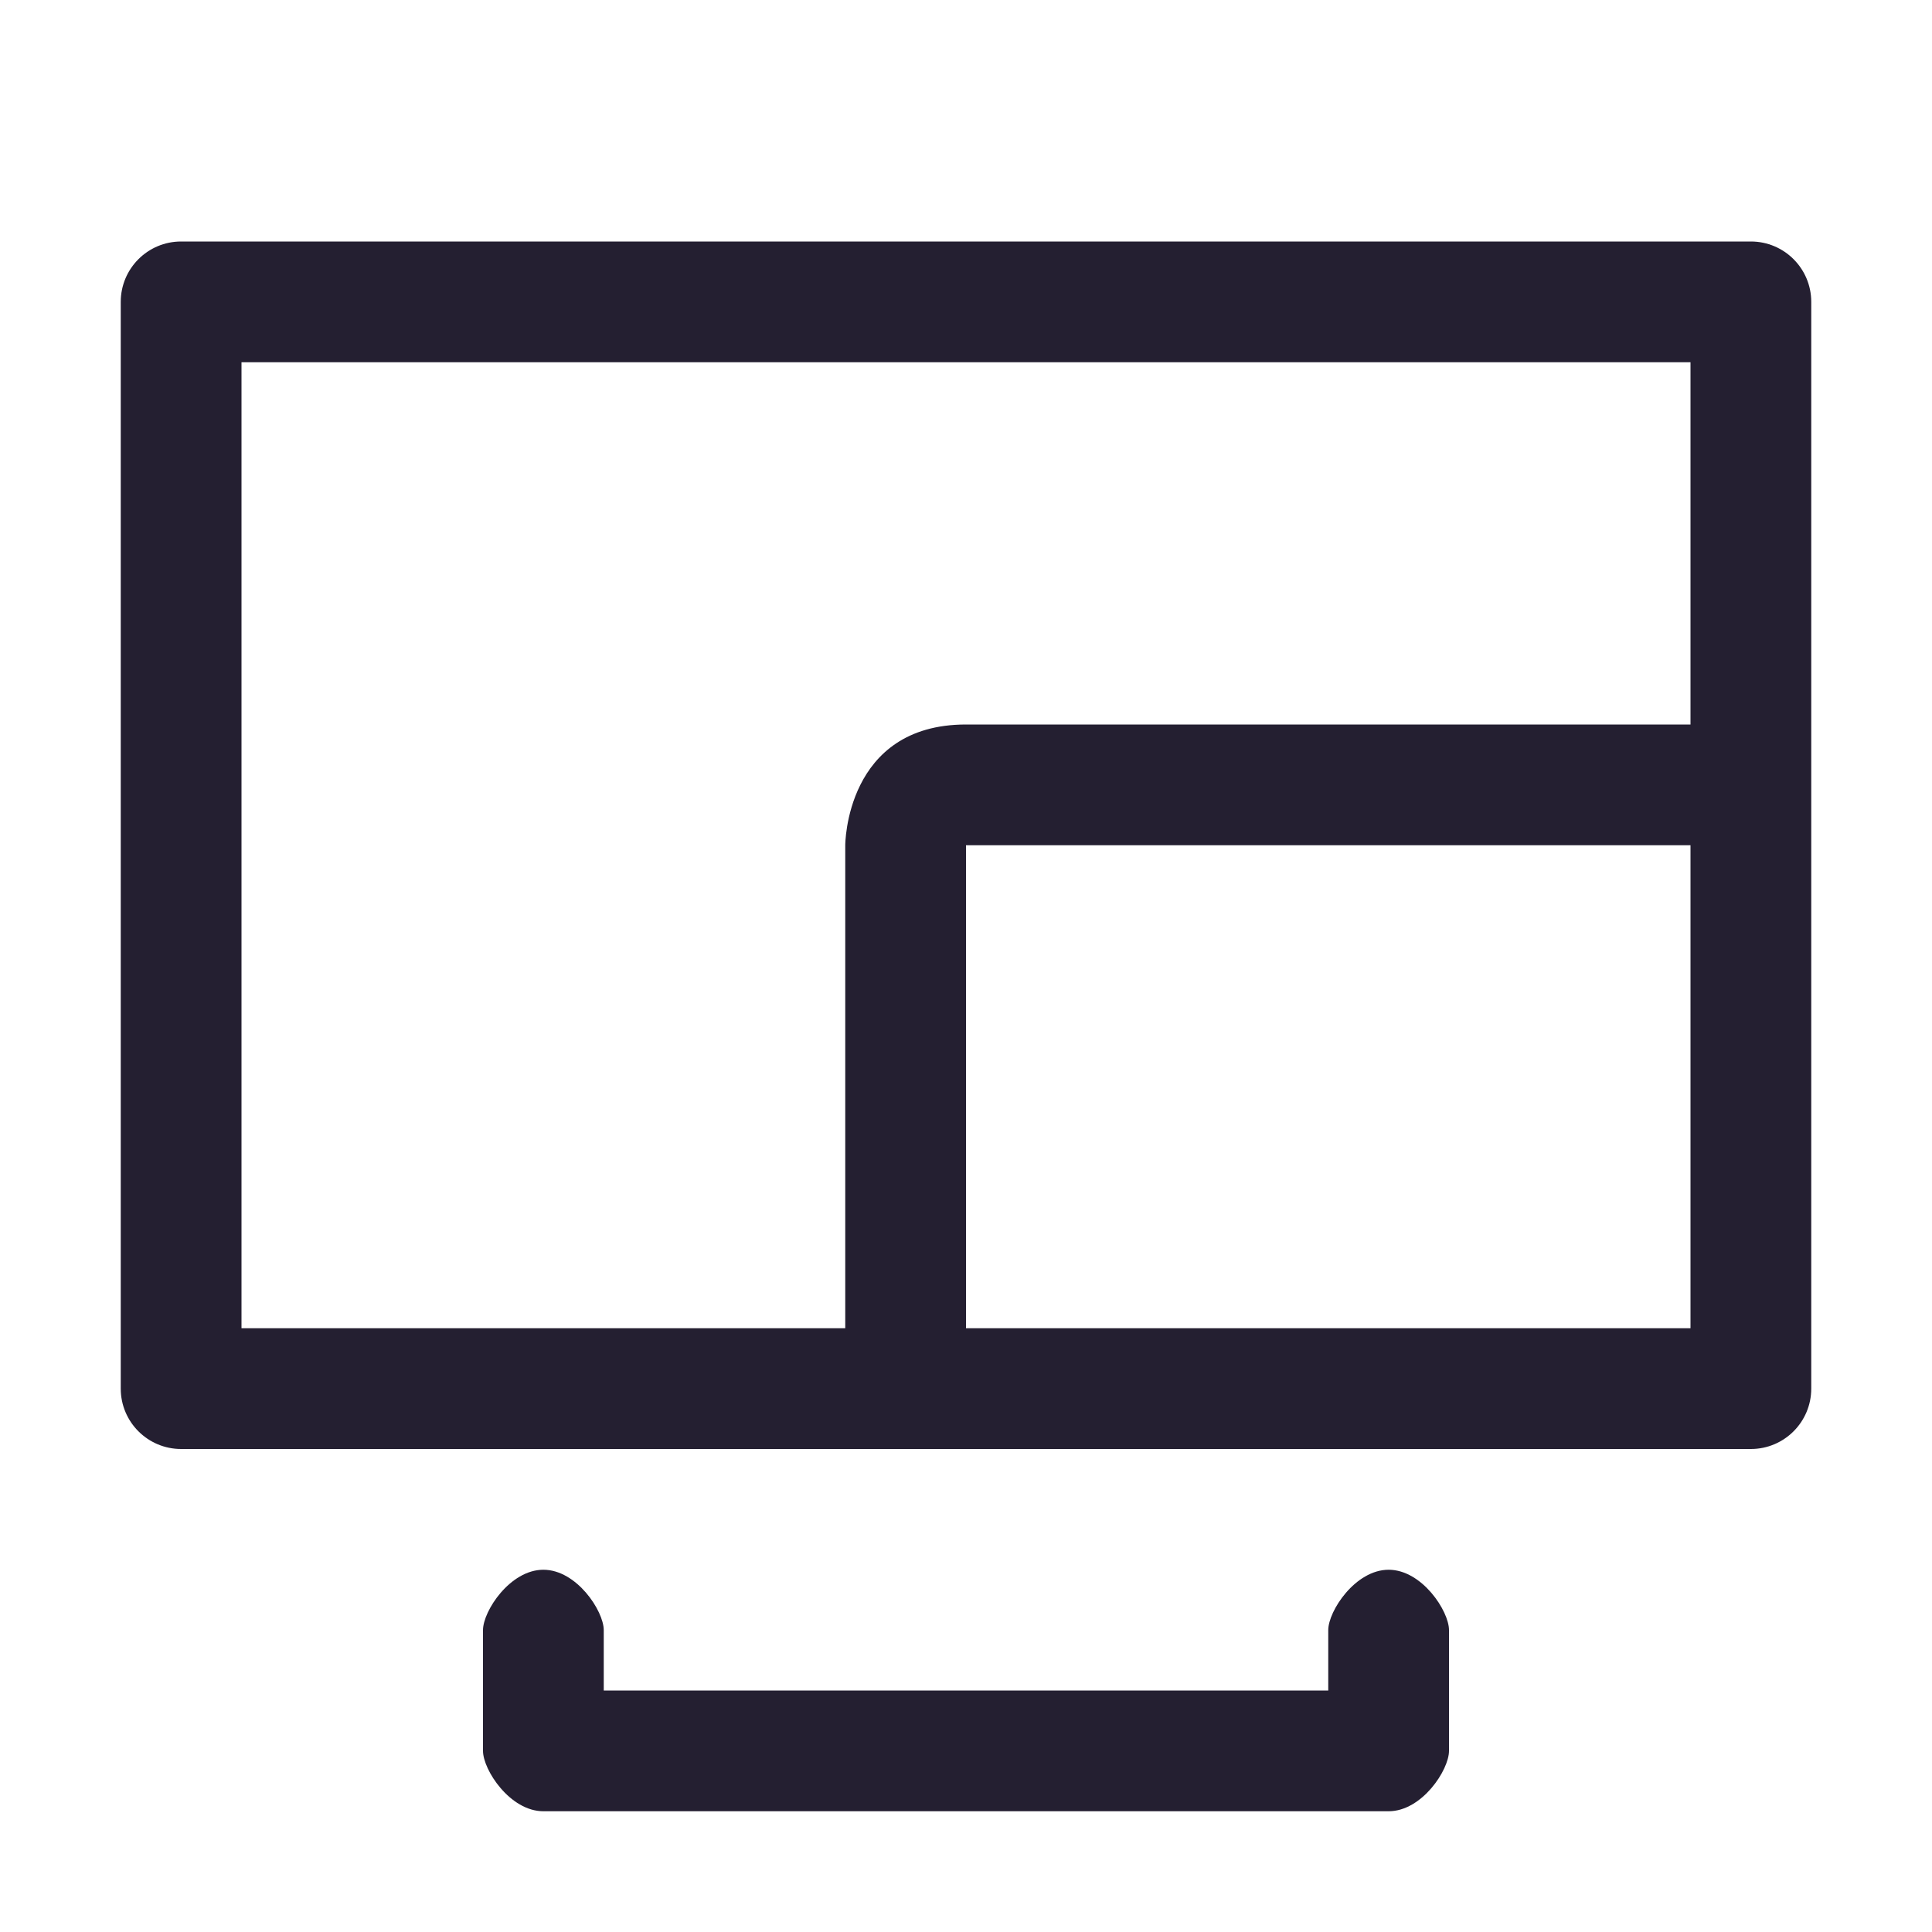
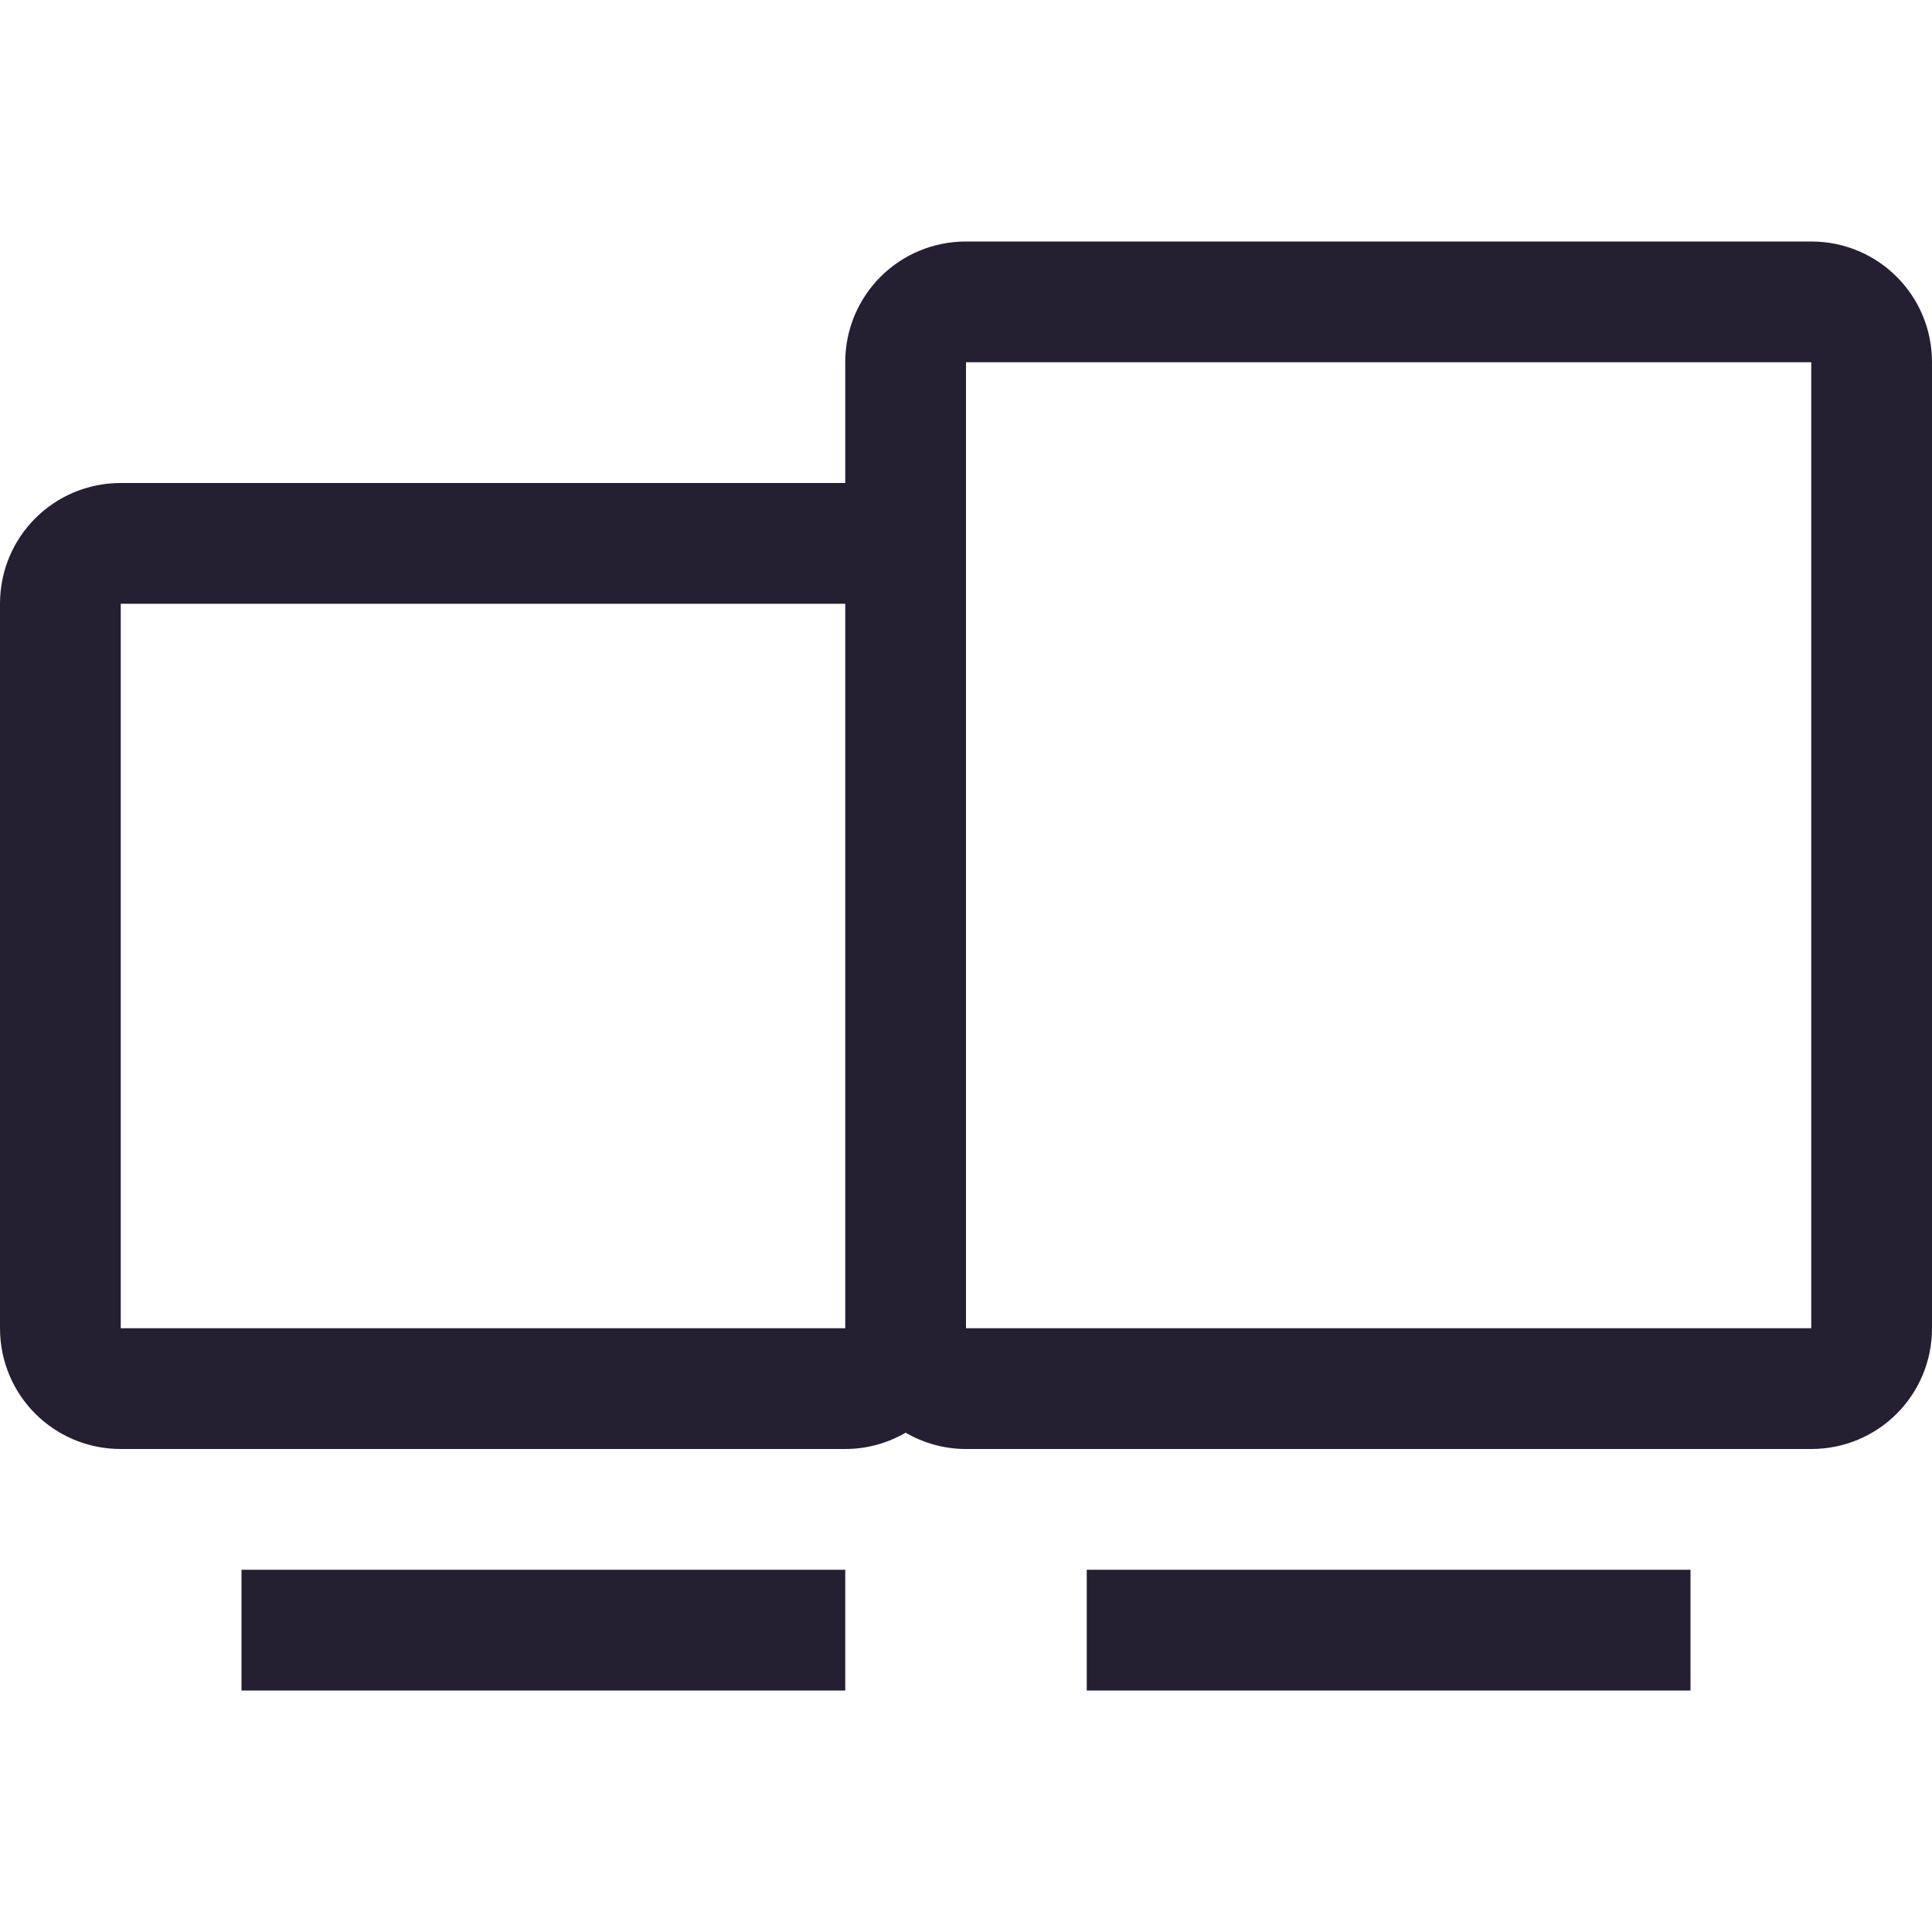
- <svg xmlns="http://www.w3.org/2000/svg" height="16" width="16" version="1.1" id="svg6">
-   <defs id="defs10" />
-   <path id="path859" style="color:#000000;fill:#241f31;stroke-linecap:round;stroke-linejoin:round;-inkscape-stroke:none" d="M 1.5 2 A 0.5 0.5 0 0 0 1 2.5 L 1 11.5 A 0.5 0.5 0 0 0 1.5 12 L 14.5 12 A 0.5 0.5 0 0 0 15 11.5 L 15 7 L 15 2.5 A 0.5 0.5 0 0 0 14.5 2 L 1.5 2 z M 2 3 L 14 3 L 14 6 L 8 6 C 7 6 7 7 7 7 L 7 11 L 2 11 L 2 3 z M 8 7 L 14 7 L 14 11 L 8 11 L 8 7 z " />
-   <path style="color:#000000;fill:#241f31;stroke-width:1;stroke-linecap:round;stroke-linejoin:round;-inkscape-stroke:none" d="M 4.5,15 C 4.224,15 4,14.658 4,14.5 v -1 C 4,13.342 4.224,13 4.5,13 4.776,13 5,13.342 5,13.5 V 14 h 6 v -0.5 c 0,-0.158 0.224,-0.5 0.5,-0.5 0.276,0 0.5,0.342 0.5,0.5 v 1 c -2.8e-5,0.158 -0.224,0.5 -0.5,0.5 z" id="path1108" />
+ <svg xmlns="http://www.w3.org/2000/svg" width="16" height="16" version="1.1" id="svg4">
+   <defs id="defs8" />
+   <path d="m8 2c-0.554 0-1 0.446-1 1v1h-6c-0.554 0-1 0.446-1 1v6c0 0.554 0.446 1 1 1h6c0.183 0 0.353-0.05 0.5-0.135 0.147 0.085 0.317 0.135 0.5 0.135h7c0.554 0 1-0.446 1-1v-8c0-0.554-0.446-1-1-1h-7zm0 1h7v8h-7v-6-2zm-7 2h6v6h-6v-6zm1 8v1h5v-1h-5zm7 0v1h5v-1h-5z" fill="#363636" id="path2" style="fill:#241f31" />
</svg>
